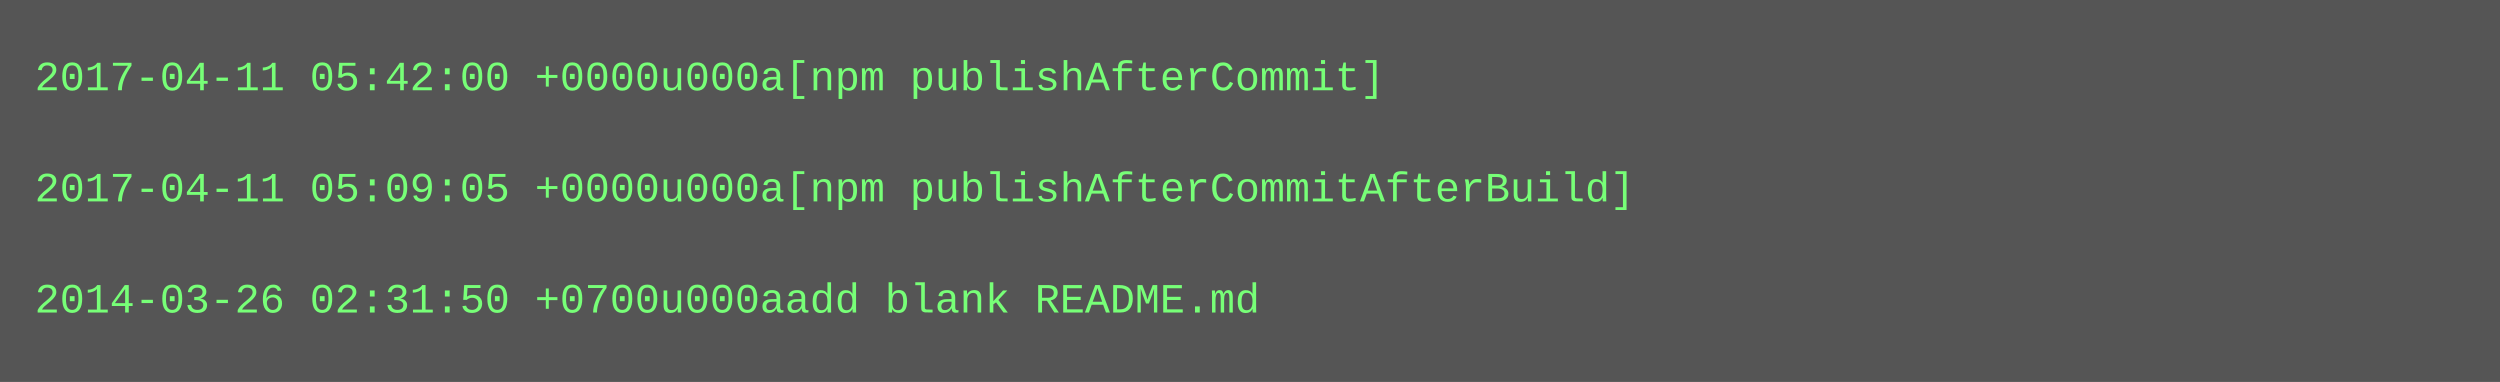
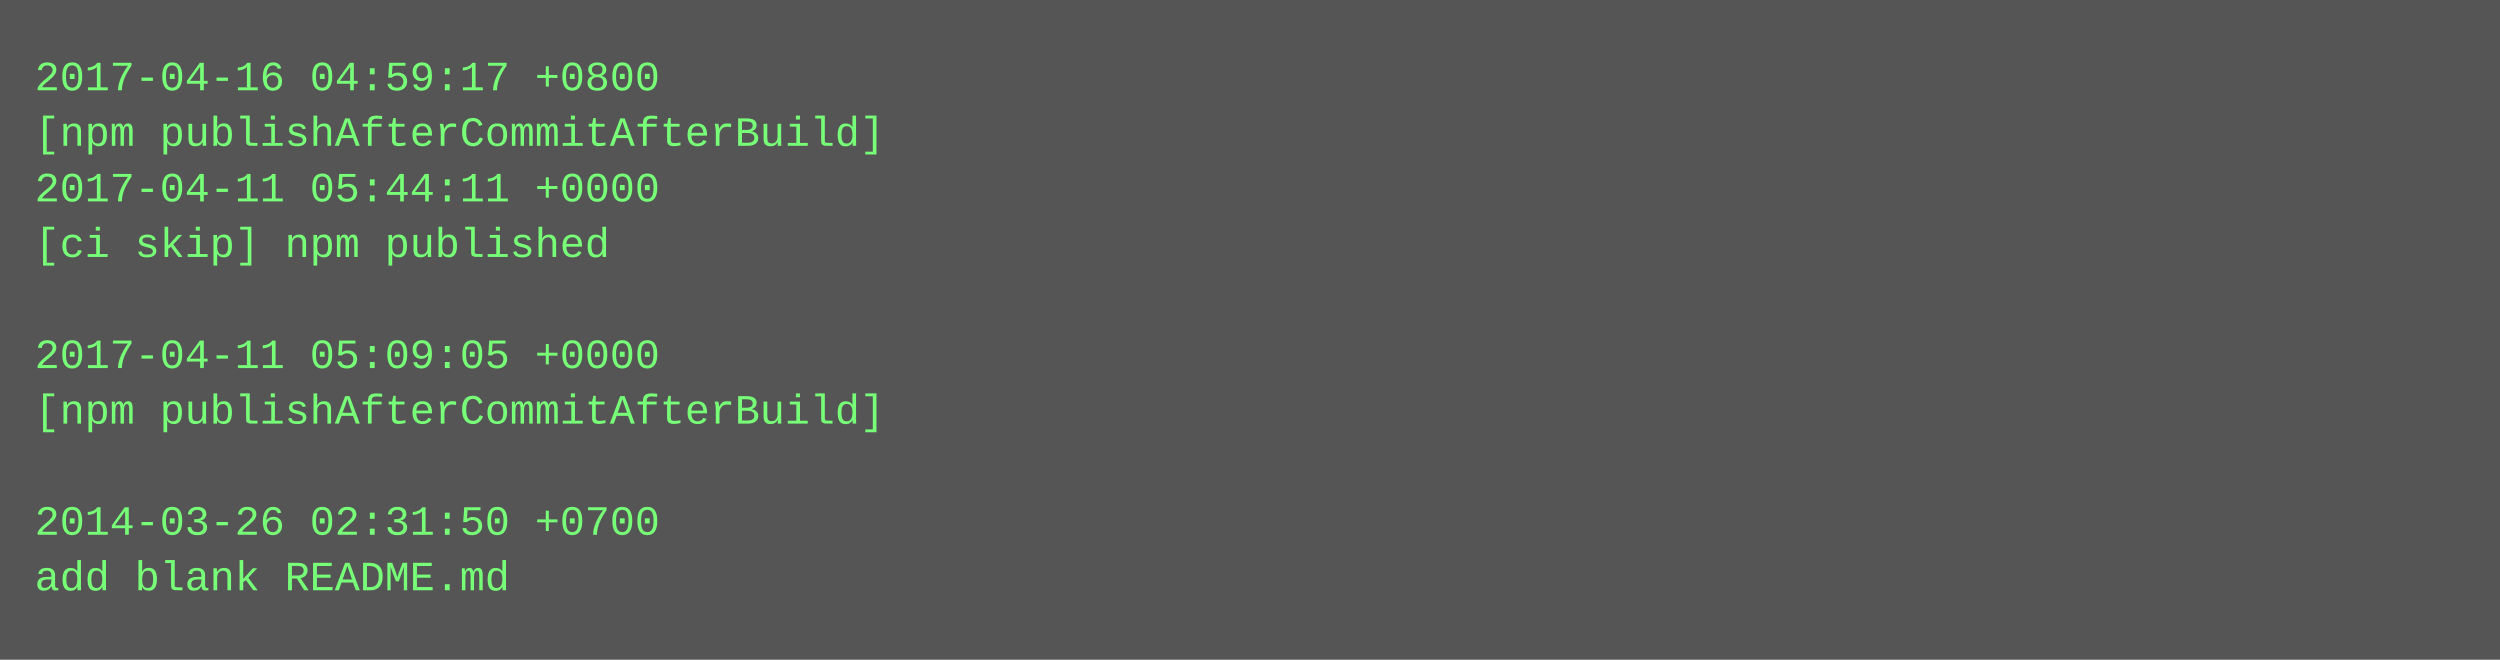
- <svg xmlns="http://www.w3.org/2000/svg" height="110" width="720">
-   <rect height="110" fill="#555" width="720" />
+ <svg xmlns="http://www.w3.org/2000/svg" height="190" width="720">
+   <rect height="190" fill="#555" width="720" />
  <text fill="#7f7" font-family="Courier New" font-size="12" xml:space="preserve">
-     <tspan x="10" y="26">2017-04-11 05:42:00 +0000u000a[npm publishAfterCommit]</tspan>
-     <tspan x="10" y="42" />
-     <tspan x="10" y="58">2017-04-11 05:09:05 +0000u000a[npm publishAfterCommitAfterBuild]</tspan>
-     <tspan x="10" y="74" />
-     <tspan x="10" y="90">2014-03-26 02:31:50 +0700u000aadd blank README.md</tspan>
+     <tspan x="10" y="26">2017-04-16 04:59:17 +0800</tspan>
+     <tspan x="10" y="42">[npm publishAfterCommitAfterBuild]</tspan>
+     <tspan x="10" y="58">2017-04-11 05:44:11 +0000</tspan>
+     <tspan x="10" y="74">[ci skip] npm published</tspan>
+     <tspan x="10" y="90" />
+     <tspan x="10" y="106">2017-04-11 05:09:05 +0000</tspan>
+     <tspan x="10" y="122">[npm publishAfterCommitAfterBuild]</tspan>
+     <tspan x="10" y="138" />
+     <tspan x="10" y="154">2014-03-26 02:31:50 +0700</tspan>
+     <tspan x="10" y="170">add blank README.md</tspan>
  </text>
</svg>
